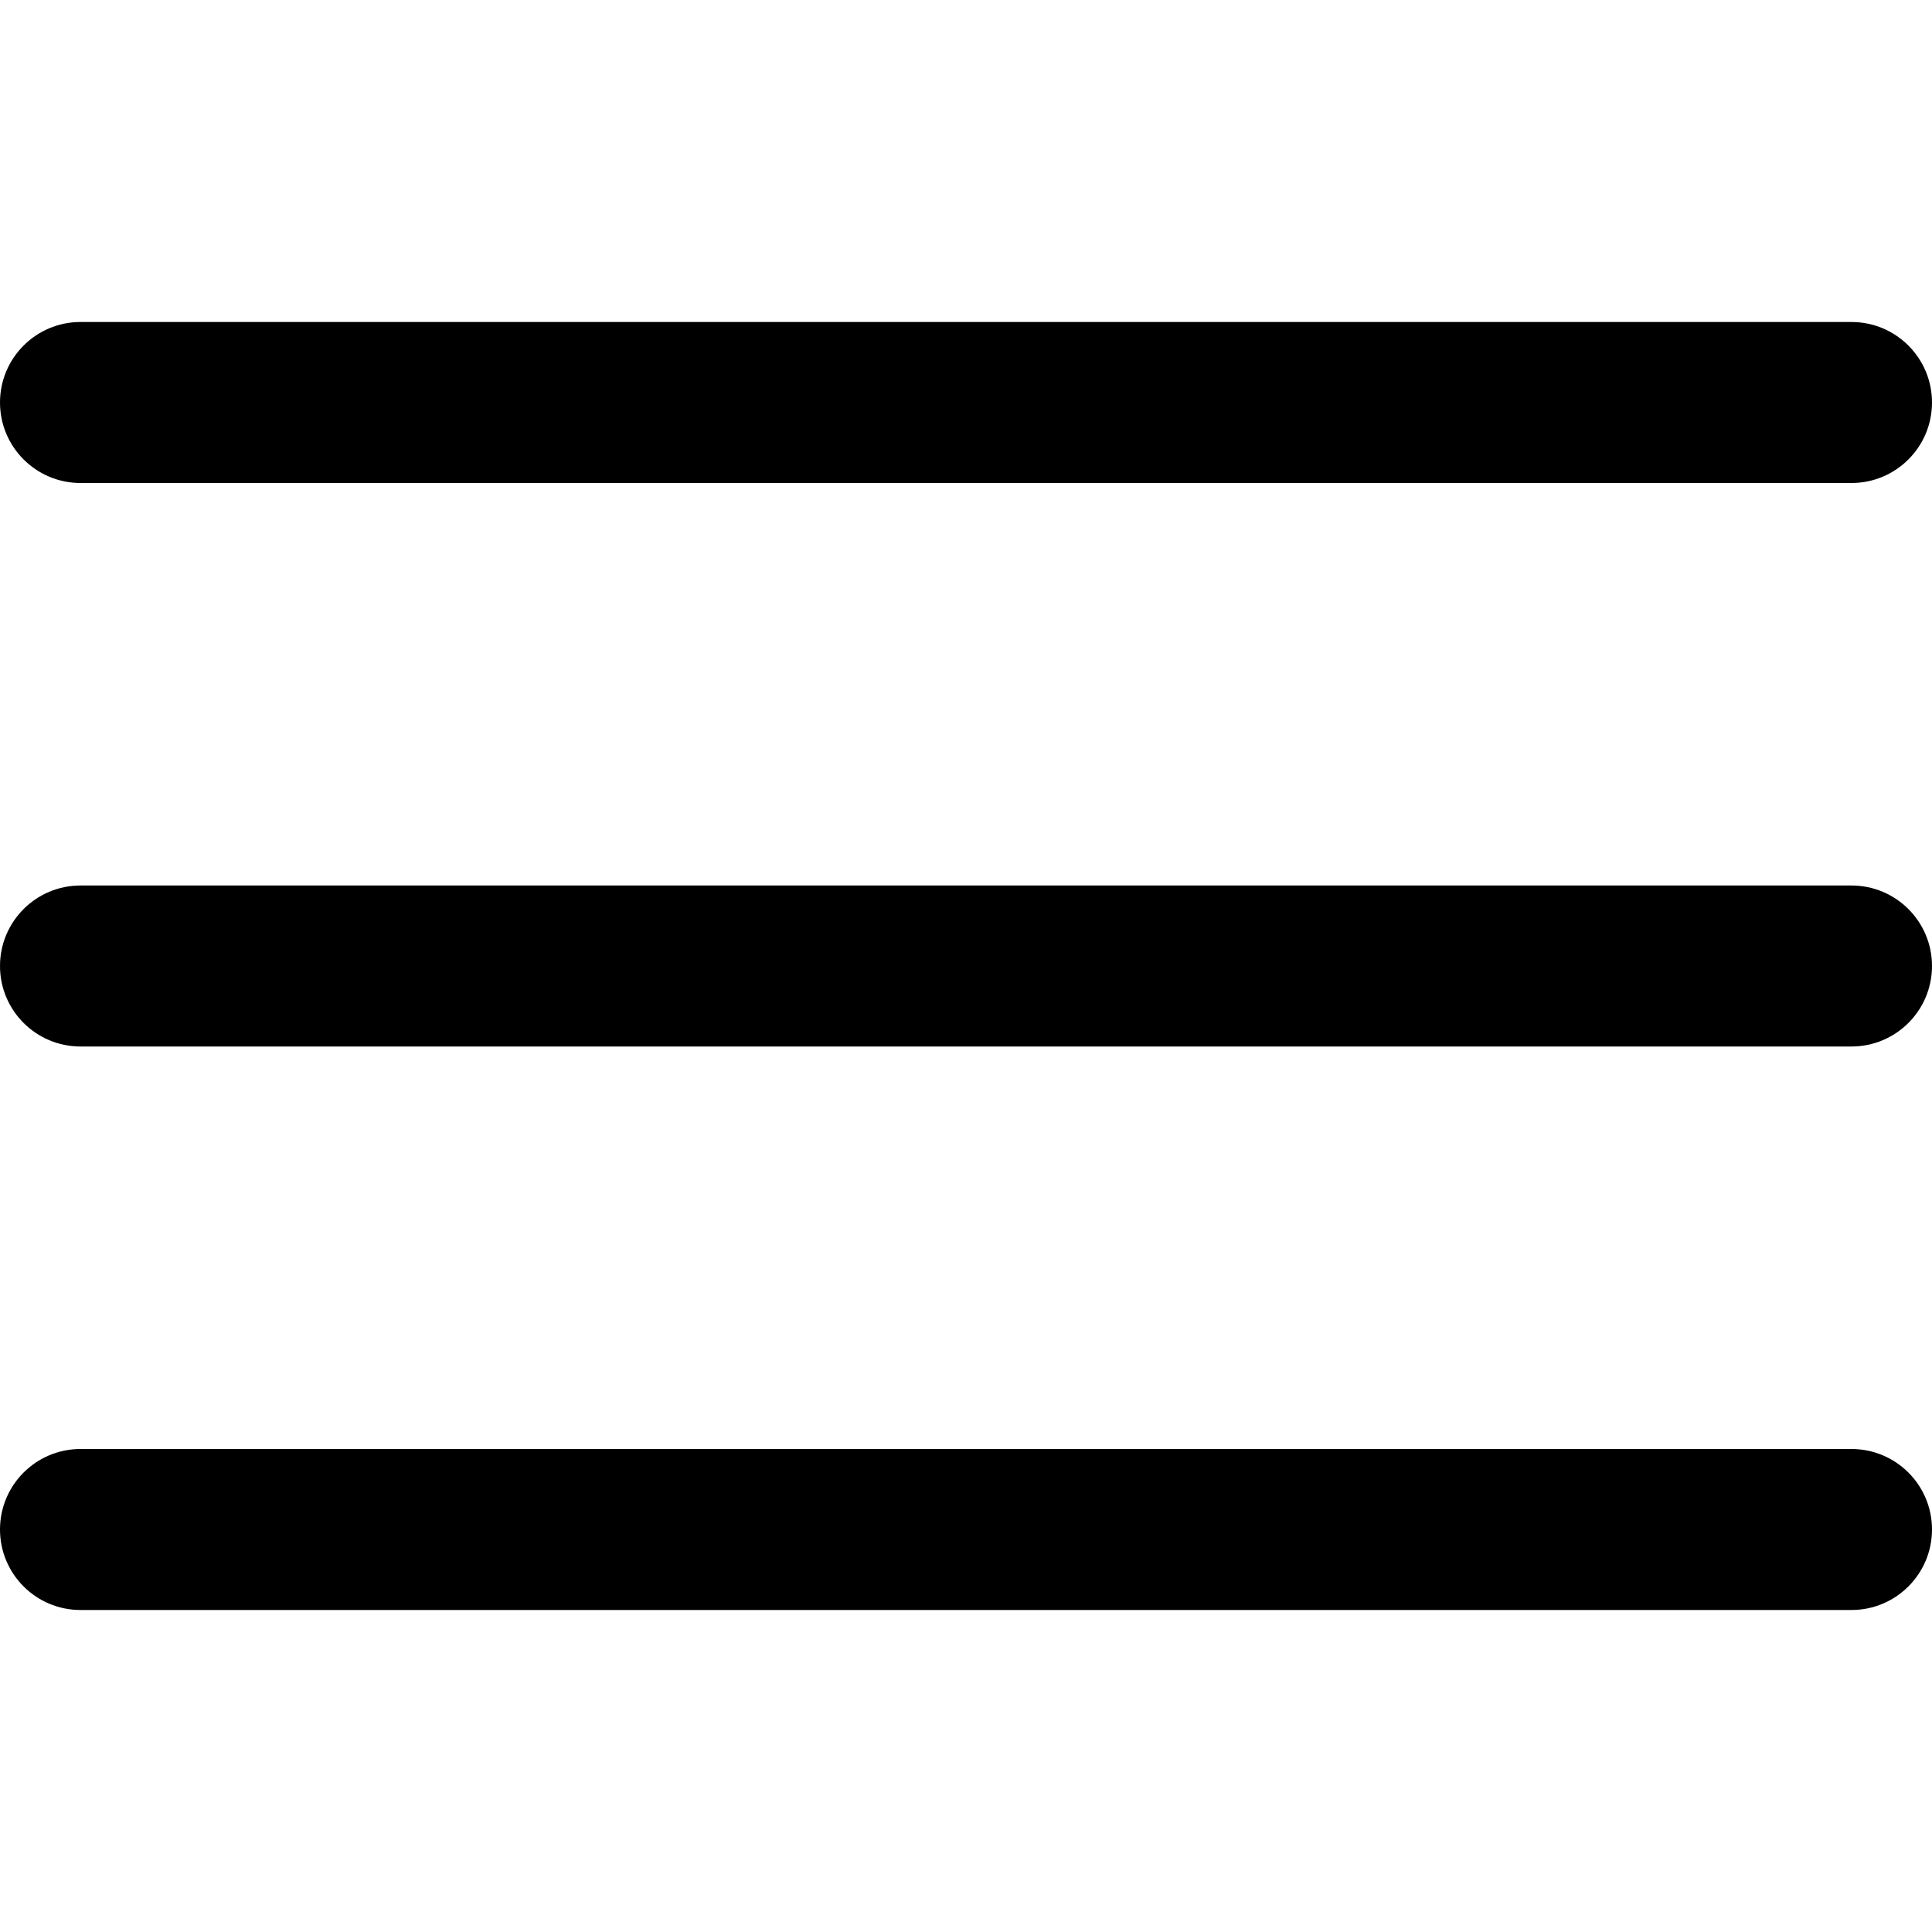
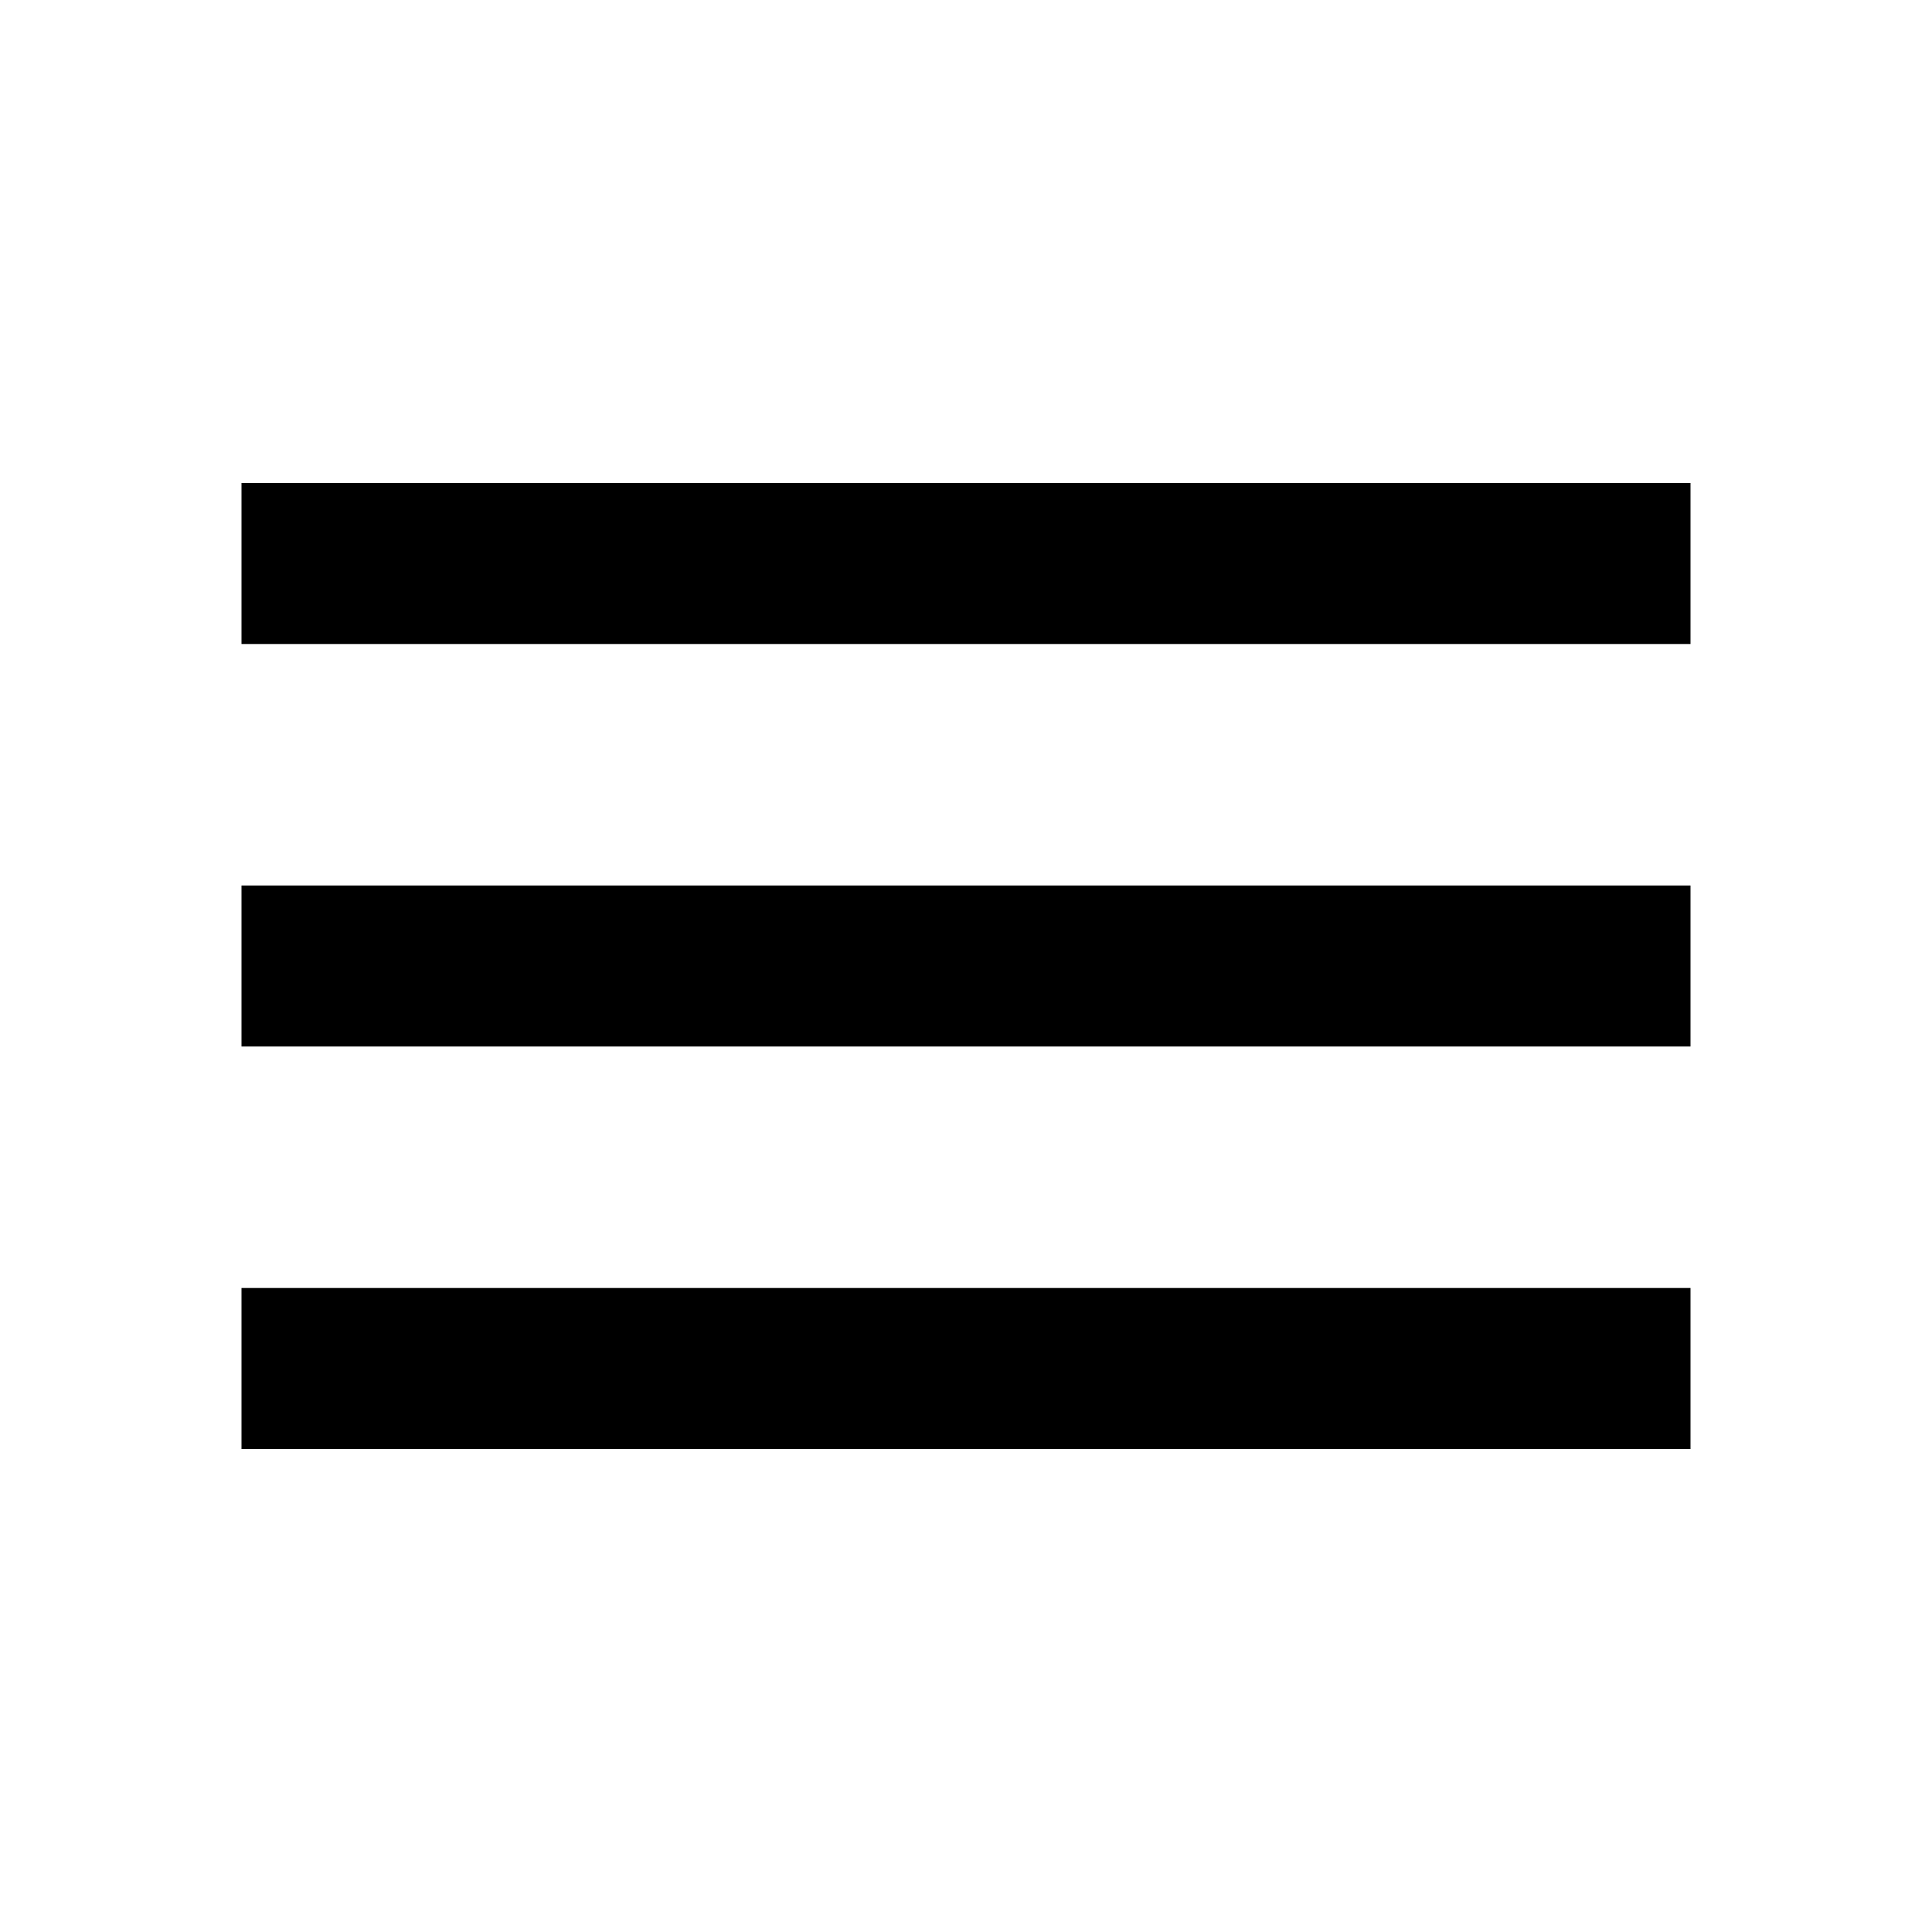
- <svg xmlns="http://www.w3.org/2000/svg" version="1.1" width="512" height="512" x="0" y="0" viewBox="0 0 24 24" style="enable-background:new 0 0 512 512" xml:space="preserve">
-   <g>
-     <rect y="11" width="24" height="2" rx="1" fill="black" />
-     <rect y="4" width="24" height="2" rx="1" fill="black" />
-     <rect y="18" width="24" height="2" rx="1" fill="black" />
-   </g>
+ <svg xmlns="http://www.w3.org/2000/svg" height="24" viewBox="0 -960 960 960" width="24">
+   <path d="M120-240v-80h720v80H120Zm0-200v-80h720v80H120Zm0-200v-80h720v80H120Z" />
</svg>
